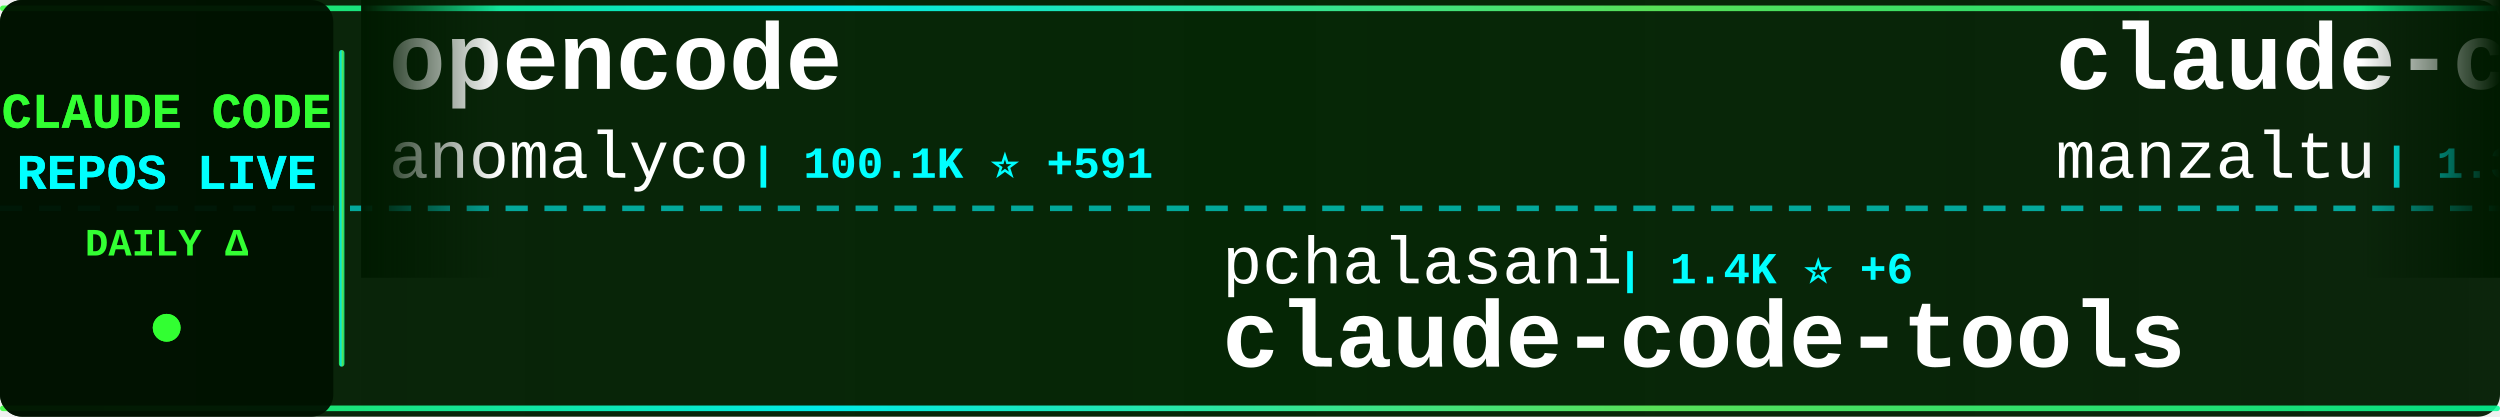
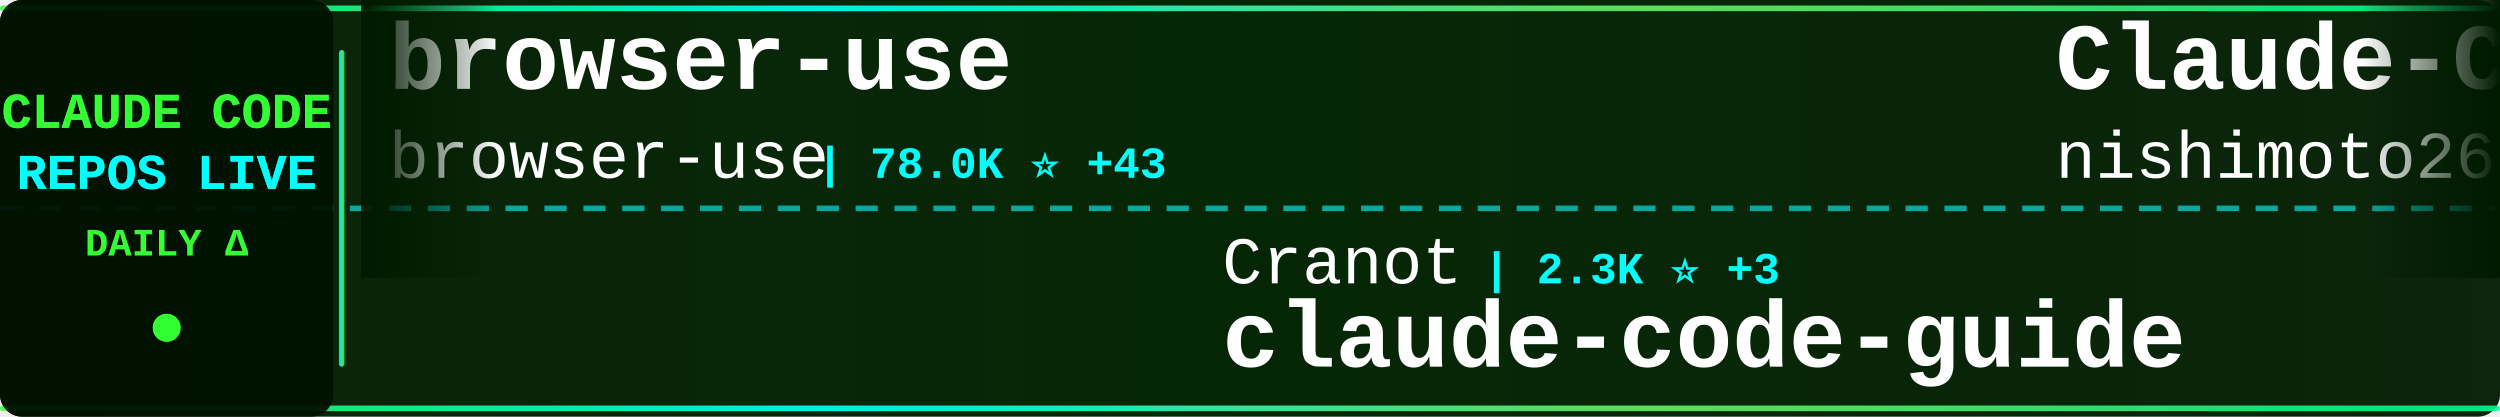
<svg xmlns="http://www.w3.org/2000/svg" width="900" height="150">
  <defs>
    <linearGradient id="tickerBg" x1="0%" y1="0%" x2="100%" y2="0%">
      <stop offset="0%" style="stop-color:#001a00;stop-opacity:0.95" />
      <stop offset="50%" style="stop-color:#002200;stop-opacity:0.98" />
      <stop offset="100%" style="stop-color:#001a00;stop-opacity:0.95" />
    </linearGradient>
    <linearGradient id="borderGrad" x1="0%" y1="0%" x2="100%" y2="0%">
      <stop offset="0%" style="stop-color:#33ff33;stop-opacity:0.85">
        <animate attributeName="stop-opacity" values="0.85;1;0.85" dur="2s" repeatCount="indefinite" />
      </stop>
      <stop offset="33%" style="stop-color:#00ffff;stop-opacity:0.9">
        <animate attributeName="stop-opacity" values="0.9;1;0.9" dur="2.2s" repeatCount="indefinite" />
      </stop>
      <stop offset="66%" style="stop-color:#66ff66;stop-opacity:0.85">
        <animate attributeName="stop-opacity" values="0.85;1;0.85" dur="1.8s" repeatCount="indefinite" />
      </stop>
      <stop offset="100%" style="stop-color:#00ff99;stop-opacity:0.85">
        <animate attributeName="stop-opacity" values="0.85;1;0.85" dur="2s" repeatCount="indefinite" />
      </stop>
    </linearGradient>
    <filter id="textGlow">
      <feGaussianBlur stdDeviation="0.1" result="coloredBlur" />
      <feMerge>
        <feMergeNode in="coloredBlur" />
        <feMergeNode in="SourceGraphic" />
      </feMerge>
    </filter>
    <filter id="metricGlow">
      <feGaussianBlur stdDeviation="0.2" result="coloredBlur" />
      <feMerge>
        <feMergeNode in="coloredBlur" />
        <feMergeNode in="SourceGraphic" />
      </feMerge>
    </filter>
    <linearGradient id="leftFade" x1="0%" y1="0%" x2="100%" y2="0%">
      <stop offset="0%" style="stop-color:#001a00;stop-opacity:1" />
      <stop offset="100%" style="stop-color:#001a00;stop-opacity:0" />
    </linearGradient>
    <linearGradient id="rightFade" x1="0%" y1="0%" x2="100%" y2="0%">
      <stop offset="0%" style="stop-color:#001a00;stop-opacity:0" />
      <stop offset="100%" style="stop-color:#001a00;stop-opacity:1" />
    </linearGradient>
  </defs>
  <rect width="900" height="150" fill="url(#tickerBg)" rx="8" />
  <rect x="0" y="2" width="900" height="2" fill="url(#borderGrad)" rx="1" />
  <rect x="0" y="146" width="900" height="2" fill="url(#borderGrad)" rx="1" />
  <line x1="0" y1="75" x2="900" y2="75" stroke="#00ffff" stroke-width="2" stroke-dasharray="8 6" opacity="0.6" />
  <rect x="0" y="0" width="120" height="150" fill="#001100" opacity="0.95" rx="8" />
  <text x="60" y="46" font-family="'Courier New', monospace" font-size="18" font-weight="bold" fill="#33ff33" text-anchor="middle" filter="url(#textGlow)">
    CLAUDE CODE
  </text>
  <text x="60" y="68" font-family="'Courier New', monospace" font-size="18" font-weight="bold" fill="#00ffff" text-anchor="middle" filter="url(#textGlow)">
    REPOS LIVE
  </text>
  <text x="60" y="92" font-family="'Courier New', monospace" font-size="14" font-weight="bold" fill="#33ff33" text-anchor="middle">
    DAILY Δ
  </text>
  <circle cx="60" cy="118" r="5" fill="#33ff33" filter="url(#metricGlow)">
    <animate attributeName="r" values="4;6;4" dur="1.5s" repeatCount="indefinite" />
    <animate attributeName="opacity" values="0.6;1;0.6" dur="1.5s" repeatCount="indefinite" />
  </circle>
  <rect x="122" y="18" width="2" height="114" fill="url(#borderGrad)" rx="1" />
  <clipPath id="tickerClip">
    <rect x="130" y="0" width="770" height="150" />
  </clipPath>
  <g clip-path="url(#tickerClip)">
    <g id="tickerItems">
      <animateTransform attributeName="transform" attributeType="XML" type="translate" from="0 0" to="-3000 0" dur="54s" repeatCount="indefinite" />
      <g transform="translate(0, 0)">
-         <text x="140" y="32" font-family="'Courier New', monospace" font-size="34" font-weight="bold" fill="#ffffff">opencode</text>
-         <text x="140" y="64" font-family="'Courier New', monospace" font-size="24" font-weight="normal" fill="#ffffff" opacity="1.0">anomalyco</text>
-         <text x="270" y="64" font-family="'Courier New', monospace" font-size="16" font-weight="bold" fill="#00ffff"> | 100.1K ⭐ +591</text>
+         <text x="140" y="32" font-family="'Courier New', monospace" font-size="34" font-weight="bold" fill="#ffffff">browser-use</text>
+         <text x="140" y="64" font-family="'Courier New', monospace" font-size="24" font-weight="normal" fill="#ffffff" opacity="1.0">browser-use</text>
+         <text x="294" y="64" font-family="'Courier New', monospace" font-size="16" font-weight="bold" fill="#00ffff"> | 78.0K ⭐ +43</text>
      </g>
      <g transform="translate(300, 0)">
-         <text x="140" y="102" font-family="'Courier New', monospace" font-size="24" font-weight="normal" fill="#ffffff" opacity="1.0">pchalasani</text>
-         <text x="282" y="102" font-family="'Courier New', monospace" font-size="16" font-weight="bold" fill="#00ffff"> | 1.4K ⭐ +6</text>
-         <text x="140" y="132" font-family="'Courier New', monospace" font-size="34" font-weight="bold" fill="#ffffff">claude-code-tools</text>
+         <text x="140" y="102" font-family="'Courier New', monospace" font-size="24" font-weight="normal" fill="#ffffff" opacity="1.0">Cranot</text>
+         <text x="234" y="102" font-family="'Courier New', monospace" font-size="16" font-weight="bold" fill="#00ffff"> | 2.3K ⭐ +3</text>
+         <text x="140" y="132" font-family="'Courier New', monospace" font-size="34" font-weight="bold" fill="#ffffff">claude-code-guide</text>
      </g>
      <g transform="translate(600, 0)">
-         <text x="140" y="32" font-family="'Courier New', monospace" font-size="34" font-weight="bold" fill="#ffffff">claude-code-ide.el</text>
-         <text x="140" y="64" font-family="'Courier New', monospace" font-size="24" font-weight="normal" fill="#ffffff" opacity="1.0">manzaltu</text>
-         <text x="258" y="64" font-family="'Courier New', monospace" font-size="16" font-weight="bold" fill="#00ffff"> | 1.3K ⭐ +4</text>
+         <text x="140" y="32" font-family="'Courier New', monospace" font-size="34" font-weight="bold" fill="#ffffff">Claude-Code-Communicatio...</text>
+         <text x="140" y="64" font-family="'Courier New', monospace" font-size="24" font-weight="normal" fill="#ffffff" opacity="1.0">nishimoto265</text>
+         <text x="306" y="64" font-family="'Courier New', monospace" font-size="16" font-weight="bold" fill="#00ffff"> | 488 ⭐</text>
      </g>
      <g transform="translate(900, 0)">
-         <text x="140" y="102" font-family="'Courier New', monospace" font-size="24" font-weight="normal" fill="#ffffff" opacity="1.0">revfactory</text>
-         <text x="282" y="102" font-family="'Courier New', monospace" font-size="16" font-weight="bold" fill="#00ffff"> | 753 ⭐</text>
-         <text x="140" y="132" font-family="'Courier New', monospace" font-size="34" font-weight="bold" fill="#ffffff">claude-code-mastering</text>
+         <text x="140" y="102" font-family="'Courier New', monospace" font-size="24" font-weight="normal" fill="#ffffff" opacity="1.0">anomalyco</text>
+         <text x="270" y="102" font-family="'Courier New', monospace" font-size="16" font-weight="bold" fill="#00ffff"> | 100.3K ⭐ +609</text>
+         <text x="140" y="132" font-family="'Courier New', monospace" font-size="34" font-weight="bold" fill="#ffffff">opencode</text>
      </g>
      <g transform="translate(1200, 0)">
-         <text x="140" y="32" font-family="'Courier New', monospace" font-size="34" font-weight="bold" fill="#ffffff">get-shit-done</text>
-         <text x="140" y="64" font-family="'Courier New', monospace" font-size="24" font-weight="normal" fill="#ffffff" opacity="1.0">glittercowboy</text>
-         <text x="318" y="64" font-family="'Courier New', monospace" font-size="16" font-weight="bold" fill="#00ffff"> | 12.2K ⭐ +252</text>
+         <text x="140" y="32" font-family="'Courier New', monospace" font-size="34" font-weight="bold" fill="#ffffff">ClaudeCodeAgents</text>
+         <text x="140" y="64" font-family="'Courier New', monospace" font-size="24" font-weight="normal" fill="#ffffff" opacity="1.0">darcyegb</text>
+         <text x="258" y="64" font-family="'Courier New', monospace" font-size="16" font-weight="bold" fill="#00ffff"> | 538 ⭐ +4</text>
      </g>
      <g transform="translate(1500, 0)">
-         <text x="140" y="102" font-family="'Courier New', monospace" font-size="24" font-weight="normal" fill="#ffffff" opacity="1.0">carlvellotti</text>
-         <text x="306" y="102" font-family="'Courier New', monospace" font-size="16" font-weight="bold" fill="#00ffff"> | 541 ⭐ +117</text>
-         <text x="140" y="132" font-family="'Courier New', monospace" font-size="34" font-weight="bold" fill="#ffffff">claude-code-pm-course</text>
+         <text x="140" y="102" font-family="'Courier New', monospace" font-size="24" font-weight="normal" fill="#ffffff" opacity="1.0">numman-ali</text>
+         <text x="282" y="102" font-family="'Courier New', monospace" font-size="16" font-weight="bold" fill="#00ffff"> | 8.0K ⭐ +25</text>
+         <text x="140" y="132" font-family="'Courier New', monospace" font-size="34" font-weight="bold" fill="#ffffff">openskills</text>
      </g>
      <g transform="translate(1800, 0)">
-         <text x="140" y="32" font-family="'Courier New', monospace" font-size="34" font-weight="bold" fill="#ffffff">skills</text>
+         <text x="140" y="32" font-family="'Courier New', monospace" font-size="34" font-weight="bold" fill="#ffffff">claude-code</text>
        <text x="140" y="64" font-family="'Courier New', monospace" font-size="24" font-weight="normal" fill="#ffffff" opacity="1.0">anthropics</text>
-         <text x="282" y="64" font-family="'Courier New', monospace" font-size="16" font-weight="bold" fill="#00ffff"> | 65.6K ⭐ +542</text>
+         <text x="282" y="64" font-family="'Courier New', monospace" font-size="16" font-weight="bold" fill="#00ffff"> | 65.3K ⭐ +262</text>
      </g>
      <g transform="translate(2100, 0)">
-         <text x="140" y="102" font-family="'Courier New', monospace" font-size="24" font-weight="normal" fill="#ffffff" opacity="1.0">slopus</text>
-         <text x="234" y="102" font-family="'Courier New', monospace" font-size="16" font-weight="bold" fill="#00ffff"> | 10.7K ⭐ +156</text>
-         <text x="140" y="132" font-family="'Courier New', monospace" font-size="34" font-weight="bold" fill="#ffffff">happy</text>
+         <text x="140" y="102" font-family="'Courier New', monospace" font-size="24" font-weight="normal" fill="#ffffff" opacity="1.0">greggh</text>
+         <text x="234" y="102" font-family="'Courier New', monospace" font-size="16" font-weight="bold" fill="#00ffff"> | 1.8K ⭐ +1</text>
+         <text x="140" y="132" font-family="'Courier New', monospace" font-size="34" font-weight="bold" fill="#ffffff">claude-code.nvim</text>
      </g>
      <g transform="translate(2400, 0)">
-         <text x="140" y="32" font-family="'Courier New', monospace" font-size="34" font-weight="bold" fill="#ffffff">edmunds-claude-code</text>
-         <text x="140" y="64" font-family="'Courier New', monospace" font-size="24" font-weight="normal" fill="#ffffff" opacity="1.0">edmund-io</text>
-         <text x="270" y="64" font-family="'Courier New', monospace" font-size="16" font-weight="bold" fill="#00ffff"> | 1.1K ⭐ +4</text>
+         <text x="140" y="32" font-family="'Courier New', monospace" font-size="34" font-weight="bold" fill="#ffffff">claude-code-router</text>
+         <text x="140" y="64" font-family="'Courier New', monospace" font-size="24" font-weight="normal" fill="#ffffff" opacity="1.0">musistudio</text>
+         <text x="282" y="64" font-family="'Courier New', monospace" font-size="16" font-weight="bold" fill="#00ffff"> | 27.5K ⭐ +57</text>
      </g>
      <g transform="translate(2700, 0)">
-         <text x="140" y="102" font-family="'Courier New', monospace" font-size="24" font-weight="normal" fill="#ffffff" opacity="1.0">catlog22</text>
-         <text x="258" y="102" font-family="'Courier New', monospace" font-size="16" font-weight="bold" fill="#00ffff"> | 1.3K ⭐ +5</text>
-         <text x="140" y="132" font-family="'Courier New', monospace" font-size="34" font-weight="bold" fill="#ffffff">Claude-Code-Workflow</text>
+         <text x="140" y="102" font-family="'Courier New', monospace" font-size="24" font-weight="normal" fill="#ffffff" opacity="1.0">wasabeef</text>
+         <text x="258" y="102" font-family="'Courier New', monospace" font-size="16" font-weight="bold" fill="#00ffff"> | 998 ⭐ +2</text>
+         <text x="140" y="132" font-family="'Courier New', monospace" font-size="34" font-weight="bold" fill="#ffffff">claude-code-cookbook</text>
      </g>
      <g transform="translate(3000, 0)">
-         <text x="140" y="32" font-family="'Courier New', monospace" font-size="34" font-weight="bold" fill="#ffffff">opencode</text>
-         <text x="140" y="64" font-family="'Courier New', monospace" font-size="24" font-weight="normal" fill="#ffffff" opacity="1.0">anomalyco</text>
-         <text x="270" y="64" font-family="'Courier New', monospace" font-size="16" font-weight="bold" fill="#00ffff"> | 100.1K ⭐ +591</text>
+         <text x="140" y="32" font-family="'Courier New', monospace" font-size="34" font-weight="bold" fill="#ffffff">browser-use</text>
+         <text x="140" y="64" font-family="'Courier New', monospace" font-size="24" font-weight="normal" fill="#ffffff" opacity="1.0">browser-use</text>
+         <text x="294" y="64" font-family="'Courier New', monospace" font-size="16" font-weight="bold" fill="#00ffff"> | 78.0K ⭐ +43</text>
      </g>
      <g transform="translate(3300, 0)">
-         <text x="140" y="102" font-family="'Courier New', monospace" font-size="24" font-weight="normal" fill="#ffffff" opacity="1.0">pchalasani</text>
-         <text x="282" y="102" font-family="'Courier New', monospace" font-size="16" font-weight="bold" fill="#00ffff"> | 1.4K ⭐ +6</text>
-         <text x="140" y="132" font-family="'Courier New', monospace" font-size="34" font-weight="bold" fill="#ffffff">claude-code-tools</text>
+         <text x="140" y="102" font-family="'Courier New', monospace" font-size="24" font-weight="normal" fill="#ffffff" opacity="1.0">Cranot</text>
+         <text x="234" y="102" font-family="'Courier New', monospace" font-size="16" font-weight="bold" fill="#00ffff"> | 2.3K ⭐ +3</text>
+         <text x="140" y="132" font-family="'Courier New', monospace" font-size="34" font-weight="bold" fill="#ffffff">claude-code-guide</text>
      </g>
      <g transform="translate(3600, 0)">
-         <text x="140" y="32" font-family="'Courier New', monospace" font-size="34" font-weight="bold" fill="#ffffff">claude-code-ide.el</text>
-         <text x="140" y="64" font-family="'Courier New', monospace" font-size="24" font-weight="normal" fill="#ffffff" opacity="1.0">manzaltu</text>
-         <text x="258" y="64" font-family="'Courier New', monospace" font-size="16" font-weight="bold" fill="#00ffff"> | 1.3K ⭐ +4</text>
+         <text x="140" y="32" font-family="'Courier New', monospace" font-size="34" font-weight="bold" fill="#ffffff">Claude-Code-Communicatio...</text>
+         <text x="140" y="64" font-family="'Courier New', monospace" font-size="24" font-weight="normal" fill="#ffffff" opacity="1.0">nishimoto265</text>
+         <text x="306" y="64" font-family="'Courier New', monospace" font-size="16" font-weight="bold" fill="#00ffff"> | 488 ⭐</text>
      </g>
      <g transform="translate(3900, 0)">
-         <text x="140" y="102" font-family="'Courier New', monospace" font-size="24" font-weight="normal" fill="#ffffff" opacity="1.0">revfactory</text>
-         <text x="282" y="102" font-family="'Courier New', monospace" font-size="16" font-weight="bold" fill="#00ffff"> | 753 ⭐</text>
-         <text x="140" y="132" font-family="'Courier New', monospace" font-size="34" font-weight="bold" fill="#ffffff">claude-code-mastering</text>
+         <text x="140" y="102" font-family="'Courier New', monospace" font-size="24" font-weight="normal" fill="#ffffff" opacity="1.0">anomalyco</text>
+         <text x="270" y="102" font-family="'Courier New', monospace" font-size="16" font-weight="bold" fill="#00ffff"> | 100.3K ⭐ +609</text>
+         <text x="140" y="132" font-family="'Courier New', monospace" font-size="34" font-weight="bold" fill="#ffffff">opencode</text>
      </g>
    </g>
  </g>
  <rect x="130" y="0" width="50" height="100" fill="url(#leftFade)" />
  <rect x="850" y="0" width="50" height="100" fill="url(#rightFade)" />
</svg>
